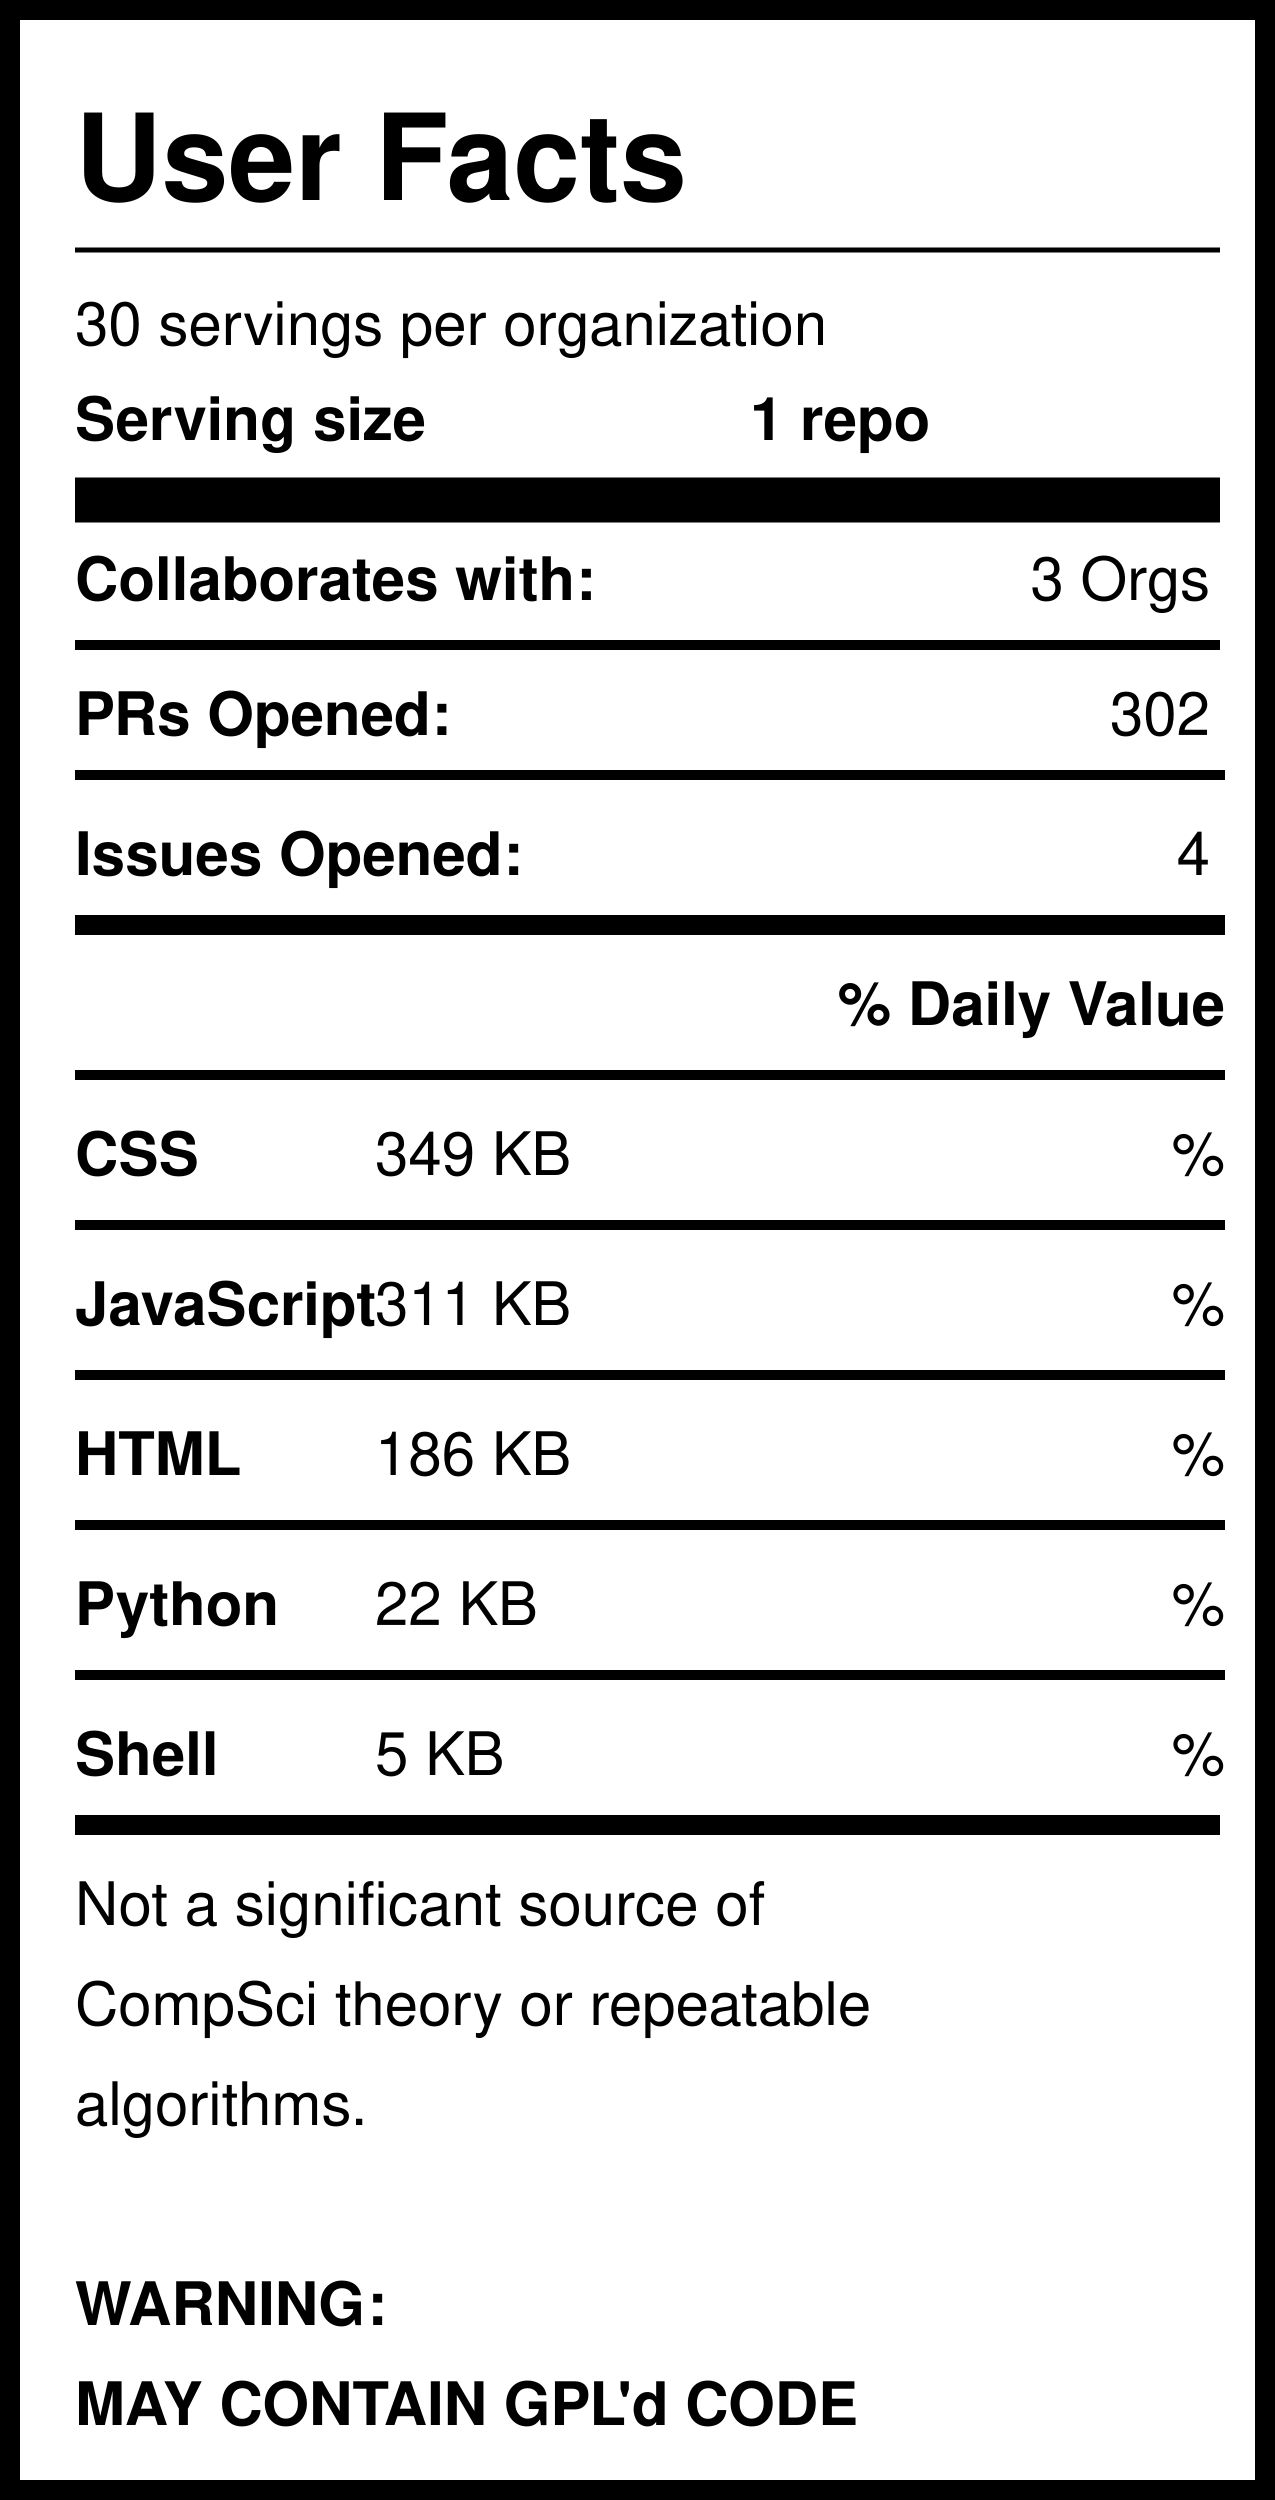
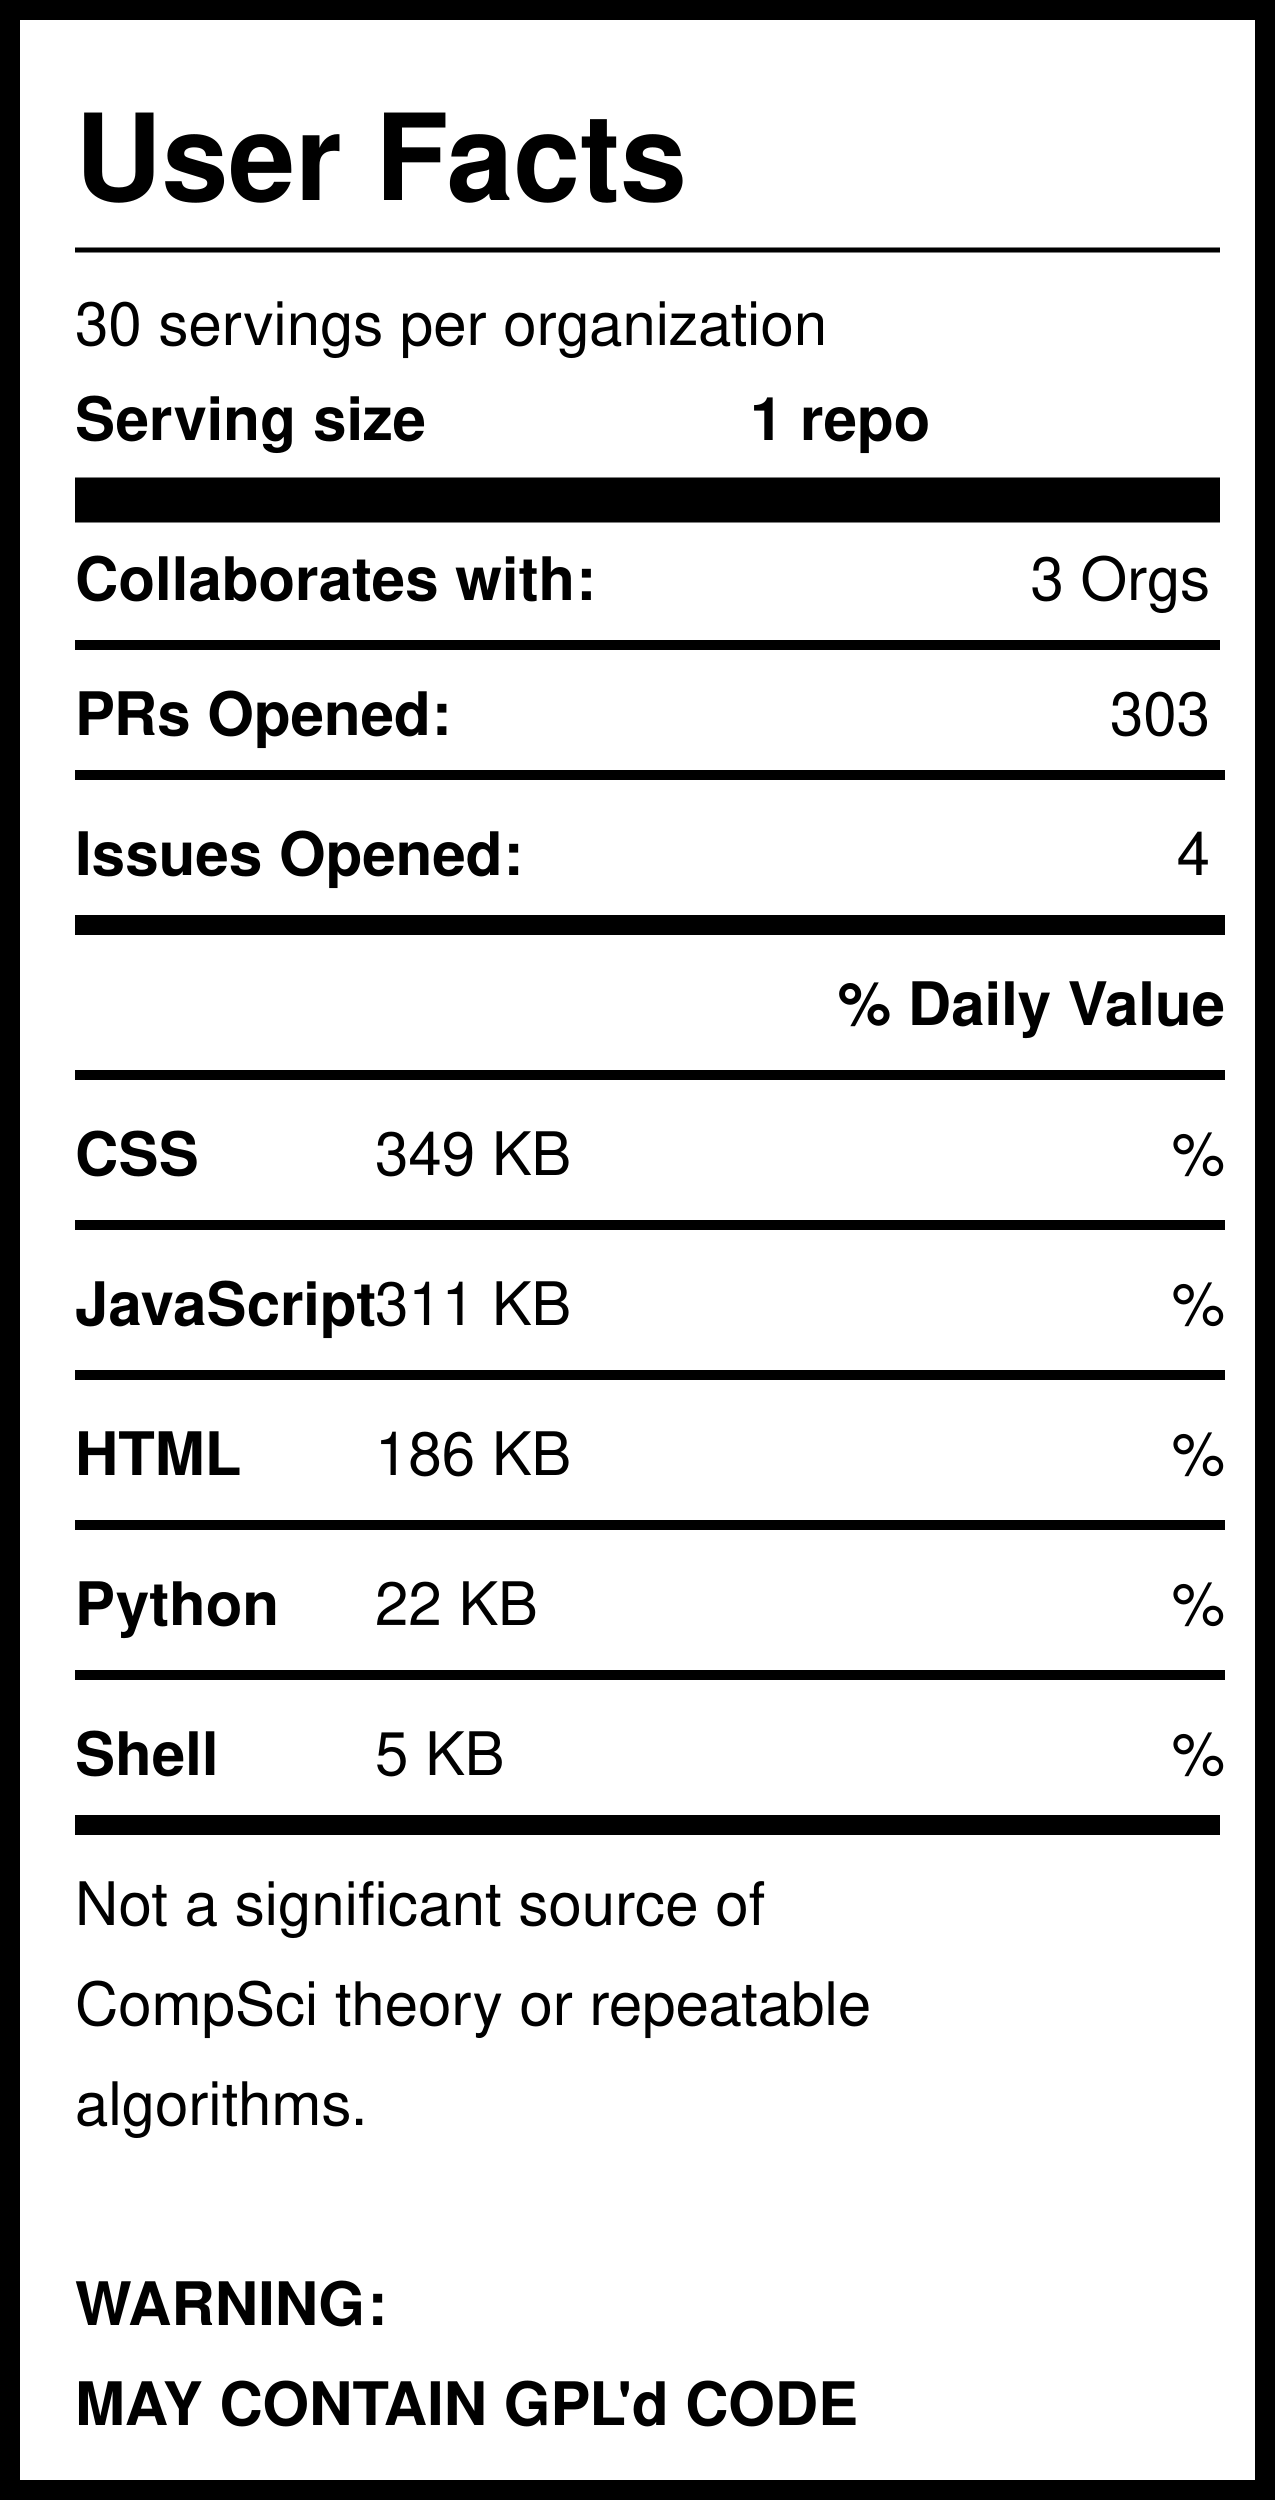
<svg xmlns="http://www.w3.org/2000/svg" version="1.1" width="255" height="500" style="background: white">
  <svg width="255" height="500">
    <rect width="255" height="500" style="fill:rgb(255,255,255);stroke-width:8;stroke:rgb(0,0,0)" />
    <text x="15" y="40" font-family="Helvetica" font-weight="bold" font-size="2em">User Facts</text>
    <line x1="15" y1="50" x2="244" y2="50" style="stroke:rgb(0,0,0);stroke-width:1" />
    <text x="15" y="69" font-family="Helvetica" lengthAdjust="spacingAndGlyphs">30 servings per organization</text>
    <text x="15" y="88" font-family="Helvetica" font-weight="bold" lengthAdjust="spacingAndGlyphs">Serving size</text>
    <text x="150" y="88" font-family="Helvetica" font-weight="bold" lengthAdjust="spacingAndGlyphs">1 repo</text>
    <line x1="15" y1="100" x2="244" y2="100" style="stroke:rgb(0,0,0);stroke-width:9" />
    <text x="15" y="120" font-family="Helvetica" font-weight="bold" lengthAdjust="spacingAndGlyphs">Collaborates with:</text>
    <text x="242" y="120" font-family="Helvetica" text-anchor="end" lengthAdjust="spacingAndGlyphs">3 Orgs</text>
    <line x1="15" y1="129" x2="244" y2="129" style="stroke:rgb(0,0,0);stroke-width:2" />
    <text x="15" y="147" font-family="Helvetica" font-weight="bold" lengthAdjust="spacingAndGlyphs">PRs Opened:</text>
-     <text x="242" y="147" font-family="Helvetica" text-anchor="end" lengthAdjust="spacingAndGlyphs">302</text>
+     <text x="242" y="147" font-family="Helvetica" text-anchor="end" lengthAdjust="spacingAndGlyphs">303</text>
    <text x="15" y="175" font-family="Helvetica" font-weight="bold" lengthAdjust="spacingAndGlyphs">Issues Opened:</text>
    <text x="242" y="175" font-family="Helvetica" lengthAdjust="spacingAndGlyphs" text-anchor="end">4</text>
    <line x1="15" y1="185" x2="245" y2="185" style="stroke:rgb(0,0,0);stroke-width:4" />
    <line x1="15" y1="155" x2="245" y2="155" style="stroke:rgb(0,0,0);stroke-width:2" />
    <text x="245" y="205" font-family="Helvetica" font-weight="bold" text-anchor="end" lengthAdjust="spacingAndGlyphs">% Daily Value</text>
    <line x1="15" y1="215" x2="245" y2="215" style="stroke:rgb(0,0,0);stroke-width:2" />
    <text x="15" y="235" font-family="Helvetica" font-weight="bold" lengthAdjust="spacingAndGlyphs">CSS</text>
    <text x="75" y="235" font-family="Helvetica" lengthAdjust="spacingAndGlyphs">349 KB</text>
    <text x="245" y="235" font-family="Helvetica" lengthAdjust="spacingAndGlyphs" text-anchor="end">%</text>
    <line x1="15" y1="245" x2="245" y2="245" style="stroke:rgb(0,0,0);stroke-width:2" />
    <text x="15" y="265" font-family="Helvetica" font-weight="bold" lengthAdjust="spacingAndGlyphs">JavaScript</text>
    <text x="75" y="265" font-family="Helvetica" lengthAdjust="spacingAndGlyphs">311 KB</text>
    <text x="245" y="265" font-family="Helvetica" lengthAdjust="spacingAndGlyphs" text-anchor="end">%</text>
    <line x1="15" y1="275" x2="245" y2="275" style="stroke:rgb(0,0,0);stroke-width:2" />
    <text x="15" y="295" font-family="Helvetica" font-weight="bold" lengthAdjust="spacingAndGlyphs">HTML</text>
    <text x="75" y="295" font-family="Helvetica" lengthAdjust="spacingAndGlyphs">186 KB</text>
    <text x="245" y="295" font-family="Helvetica" lengthAdjust="spacingAndGlyphs" text-anchor="end">%</text>
    <line x1="15" y1="305" x2="245" y2="305" style="stroke:rgb(0,0,0);stroke-width:2" />
    <text x="15" y="325" font-family="Helvetica" font-weight="bold" lengthAdjust="spacingAndGlyphs">Python</text>
    <text x="75" y="325" font-family="Helvetica" lengthAdjust="spacingAndGlyphs">22 KB</text>
    <text x="245" y="325" font-family="Helvetica" lengthAdjust="spacingAndGlyphs" text-anchor="end">%</text>
    <line x1="15" y1="335" x2="245" y2="335" style="stroke:rgb(0,0,0);stroke-width:2" />
    <text x="15" y="355" font-family="Helvetica" font-weight="bold" lengthAdjust="spacingAndGlyphs">Shell</text>
    <text x="75" y="355" font-family="Helvetica" lengthAdjust="spacingAndGlyphs">5 KB</text>
    <text x="245" y="355" font-family="Helvetica" lengthAdjust="spacingAndGlyphs" text-anchor="end">%</text>
    <line x1="15" y1="365" x2="244" y2="365" style="stroke:rgb(0,0,0);stroke-width:4" />
    <text id="Warning1" x="15" y="385" font-family="Helvetica" lengthAdjust="spacingAndGlyphs">Not a significant source of </text>
    <text id="Warning2" x="15" y="405" font-family="Helvetica" lengthAdjust="spacingAndGlyphs">CompSci theory or repeatable</text>
    <text id="Warning3" x="15" y="425" font-family="Helvetica" lengthAdjust="spacingAndGlyphs">algorithms. </text>
    <text id="GPL1" x="15" y="465" font-family="Helvetica" font-weight="bold" lengthAdjust="spacingAndGlyphs">WARNING:</text>
    <text id="GPL2" x="15" y="485" font-family="Helvetica" font-weight="bold" lengthAdjust="spacingAndGlyphs">MAY CONTAIN GPL'd CODE</text>
  </svg>
</svg>
